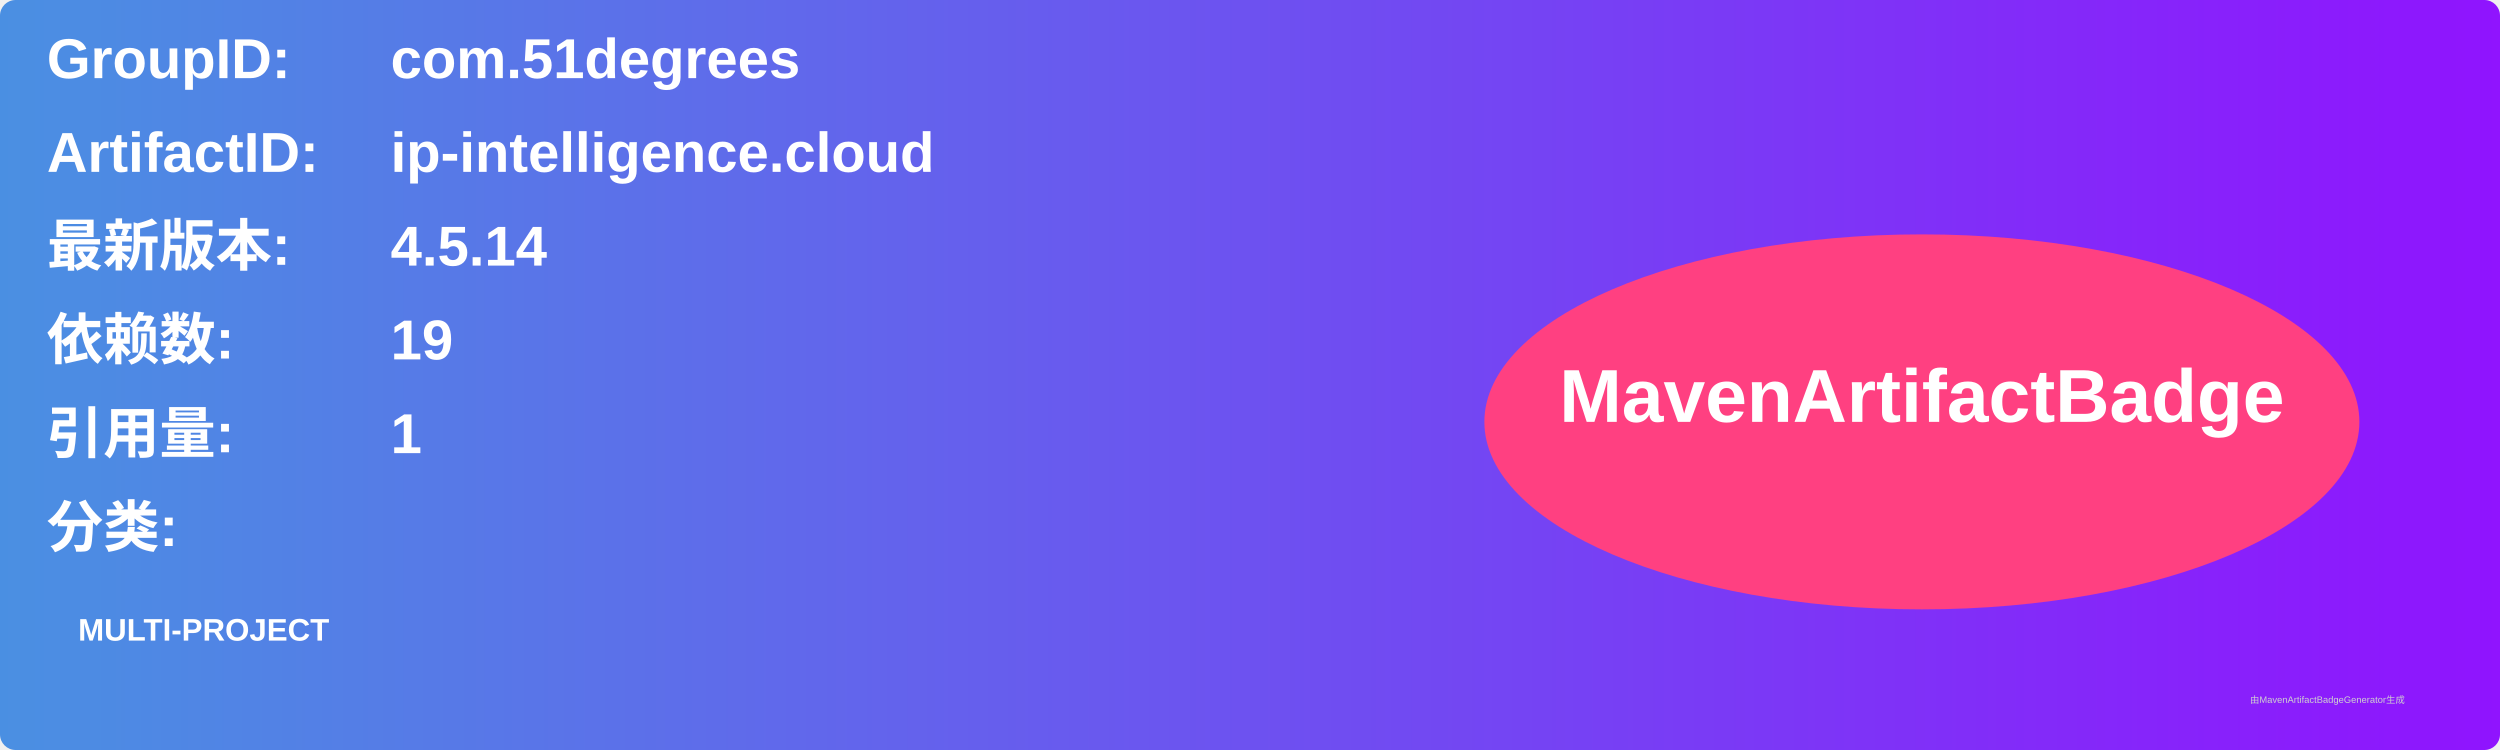
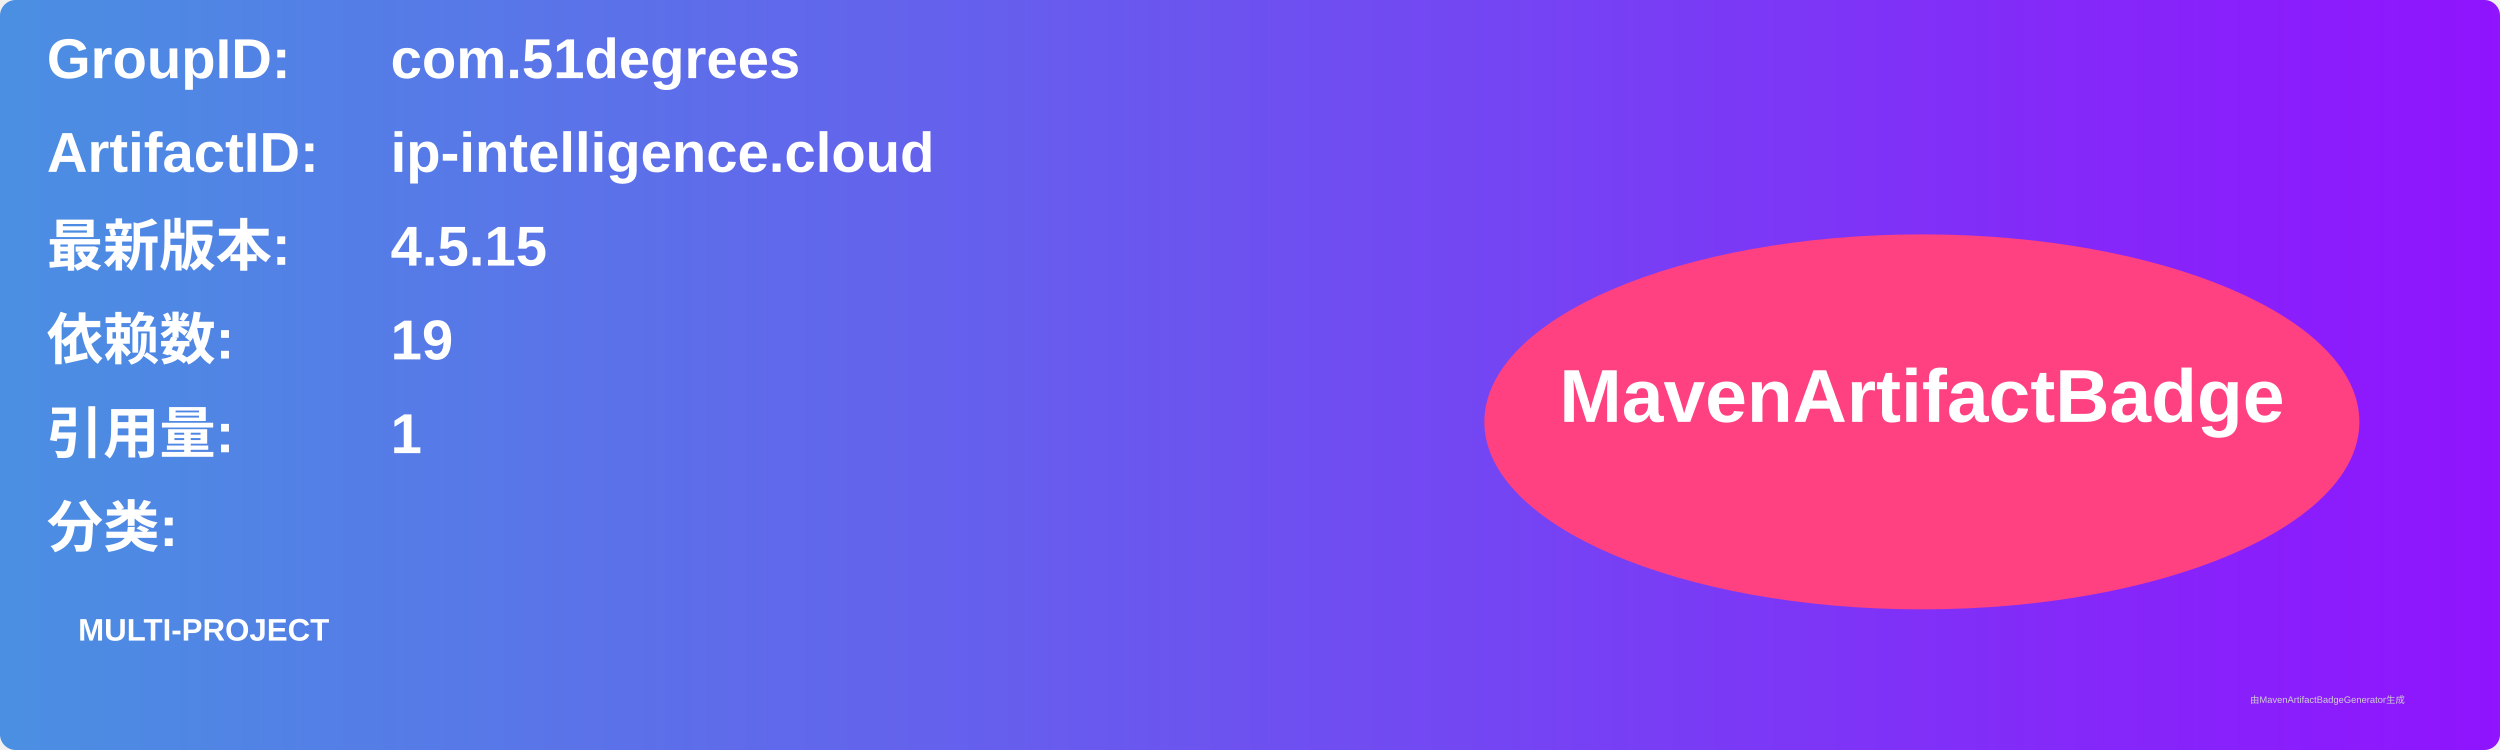
<svg xmlns="http://www.w3.org/2000/svg" width="800" height="240" viewBox="0 0 800 240">
  <linearGradient id="grad" x1="0%" y1="0%" x2="100%" y2="0%">
    <stop offset="0%" stop-color="#4a90e2" />
    <stop offset="100%" stop-color="#9013fe" />
  </linearGradient>
  <rect width="100%" height="100%" rx="5" ry="5" fill="url(#grad)" />
  <g transform="translate(15, 15)">
    <text x="0" y="10" font-family="Arial" font-size="18" fill="white" font-weight="bold" width="260">GroupID:</text>
    <text x="110" y="10" font-family="Arial" font-size="18" fill="white" font-weight="bold" width="460">com.51degrees</text>
    <text x="0" y="40" font-family="Arial" font-size="18" fill="white" font-weight="bold" width="260">ArtifactID:</text>
    <text x="110" y="40" font-family="Arial" font-size="18" fill="white" font-weight="bold" width="460">ip-intelligence.cloud</text>
    <text x="0" y="70" font-family="Arial" font-size="18" fill="white" font-weight="bold">最新版本:</text>
    <text x="110" y="70" font-family="Arial" font-size="18" fill="white" font-weight="bold">
-       <tspan font-weight="bold">4.5.14</tspan>
+       <tspan font-weight="bold">4.5.15</tspan>
    </text>
    <text x="0" y="100" font-family="Arial" font-size="18" fill="white" font-weight="bold">依赖数: </text>
    <text x="110" y="100" font-family="Arial" font-size="18" fill="white">
      <tspan font-weight="bold">19</tspan>
    </text>
    <text x="0" y="130" font-family="Arial" font-size="18" fill="white" font-weight="bold">引用量: </text>
    <text x="110" y="130" font-family="Arial" font-size="18" fill="white">
      <tspan font-weight="bold">1</tspan>
    </text>
    <text x="0" y="160" font-family="Arial" font-size="18" fill="white" font-weight="bold">分类:</text>
    <text x="10" y="190" font-family="Arial" font-size="10" fill="white">
      <tspan font-weight="bold">MULTI-PROJECT</tspan>
    </text>
    <ellipse cx="600" cy="120" rx="140" ry="60" fill="#ff4081" />
    <text x="600" y="120" text-anchor="middle" font-family="Arial" font-size="24" fill="white" font-weight="bold">MavenArtifactBadge</text>
  </g>
  <text x="720" y="225" font-family="Arial" font-size="3" fill="#d0d0d0">由MavenArtifactBadgeGenerator生成</text>
</svg>
